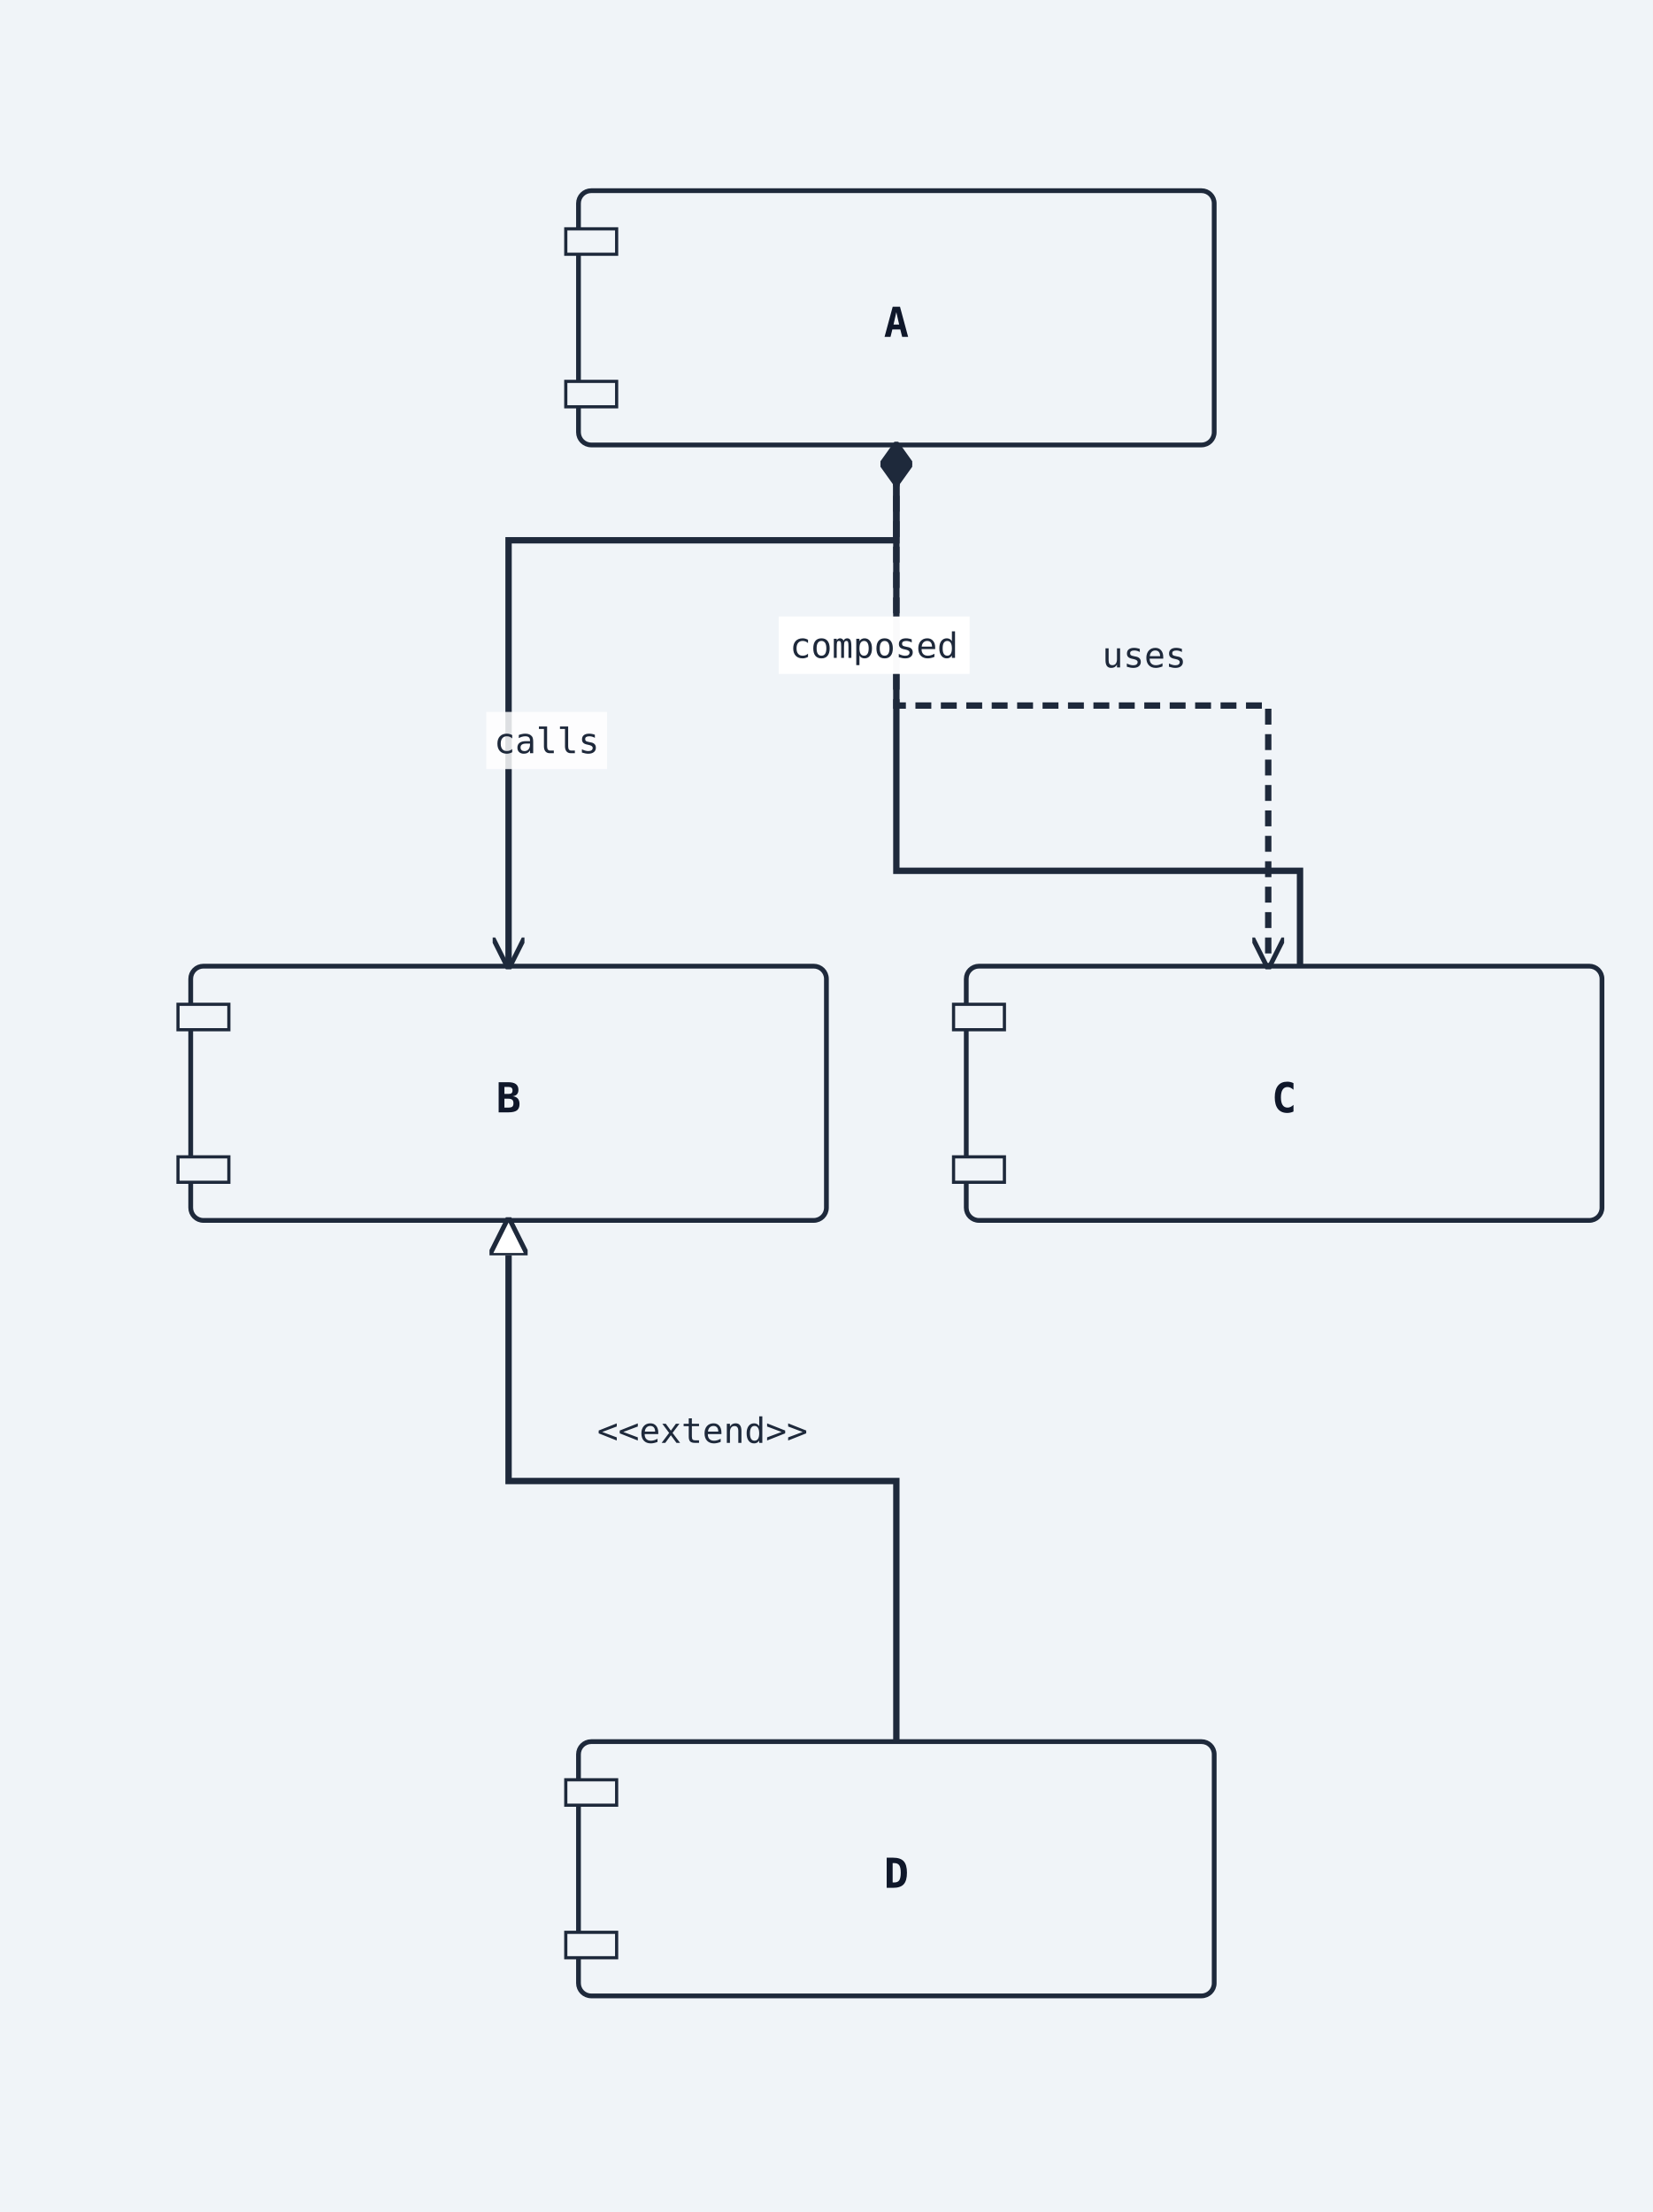
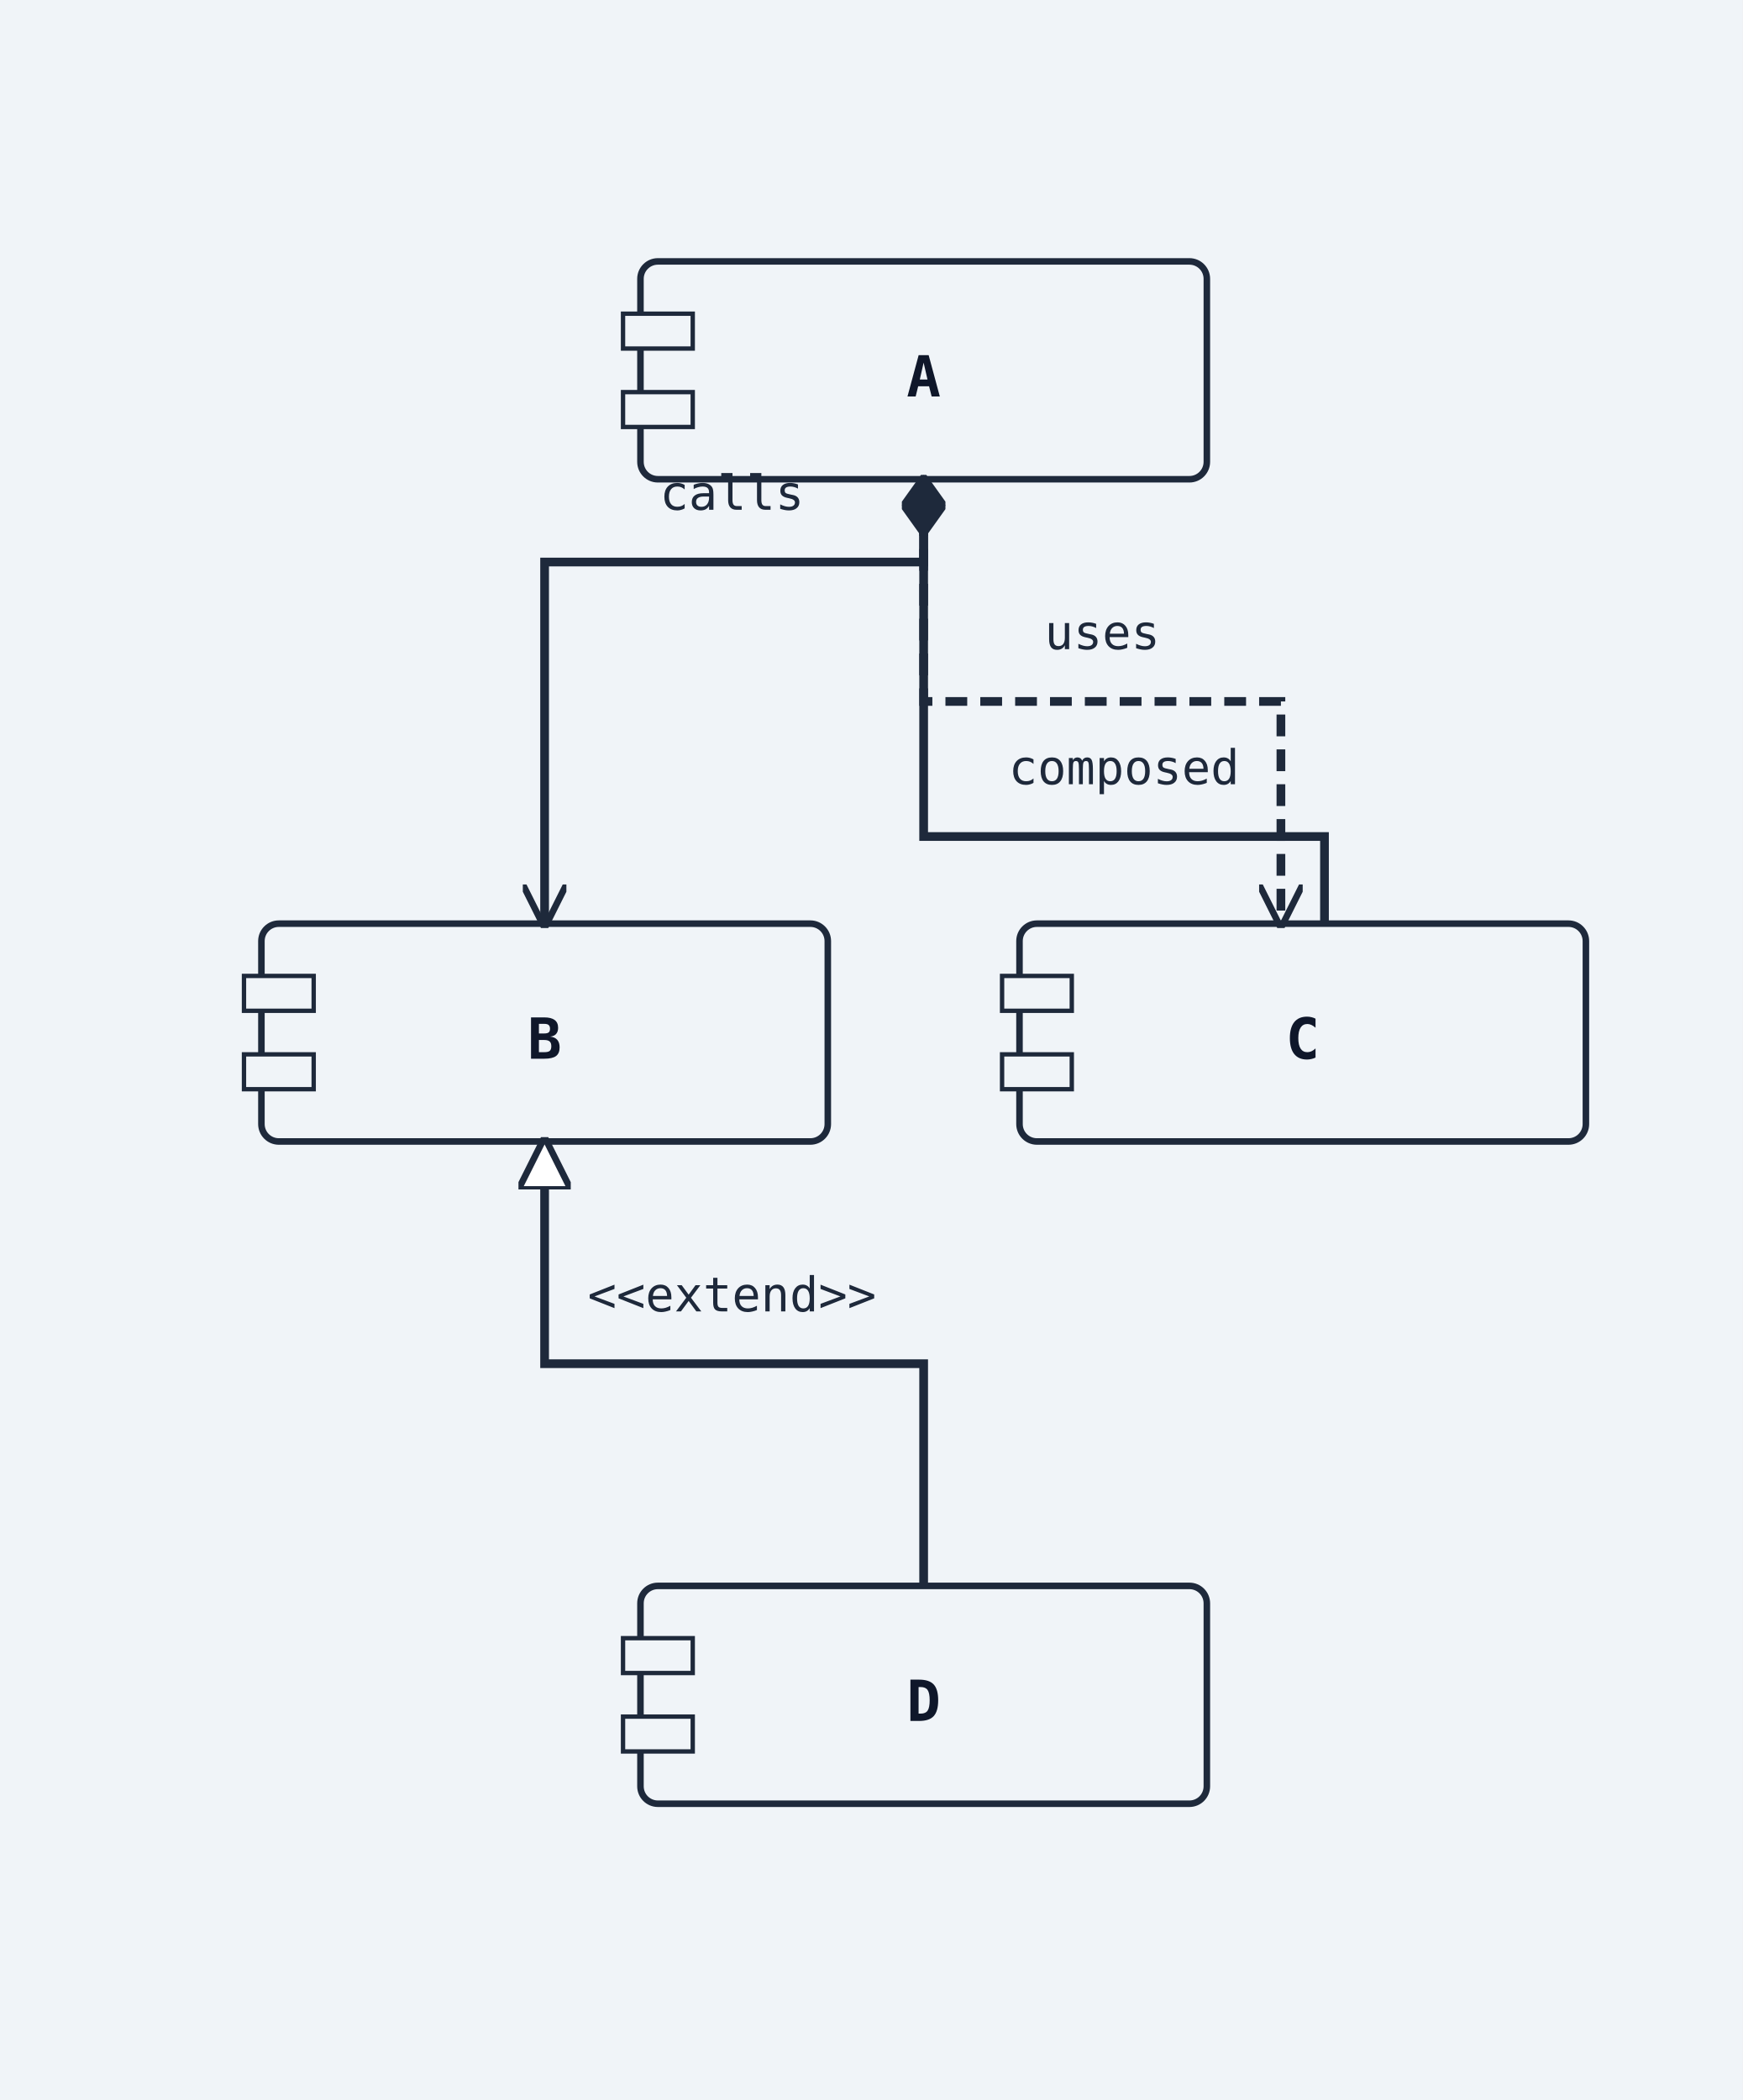
- <svg xmlns="http://www.w3.org/2000/svg" width="520" height="696" viewBox="0 0 520 696">
+ <svg xmlns="http://www.w3.org/2000/svg" width="400" height="482" viewBox="0 0 400 482">
  <rect width="100%" height="100%" fill="#f0f4f8" />
  <defs>
    <marker id="arrow-open" viewBox="0 0 10 10" refX="9" refY="5" markerWidth="10" markerHeight="10" markerUnits="userSpaceOnUse" orient="auto-start-reverse">
      <path d="M0,0 L10,5 L0,10" fill="none" stroke="#1e293b" stroke-width="1.5" />
    </marker>
    <marker id="arrow-triangle" viewBox="0 0 12 12" refX="11" refY="6" markerWidth="12" markerHeight="12" markerUnits="userSpaceOnUse" orient="auto-start-reverse">
      <polygon points="0,0 12,6 0,12" fill="#ffffff" stroke="#1e293b" stroke-width="1.5" fill-rule="nonzero" />
    </marker>
    <marker id="arrow-diamond-filled" viewBox="0 0 14 10" refX="13" refY="5" markerWidth="14" markerHeight="10" markerUnits="userSpaceOnUse" orient="auto-start-reverse">
      <path d="M0,5 L7,0 L14,5 L7,10 z" fill="#1e293b" stroke="#1e293b" stroke-width="1" />
    </marker>
    <marker id="arrow-diamond-open" viewBox="0 0 14 10" refX="13" refY="5" markerWidth="14" markerHeight="10" markerUnits="userSpaceOnUse" orient="auto-start-reverse">
      <path d="M0,5 L7,0 L14,5 L7,10 z" fill="#ffffff" stroke="#1e293b" stroke-width="1" />
    </marker>
    <marker id="arrow-double-open" viewBox="0 0 16 12" refX="15" refY="6" markerWidth="16" markerHeight="12" markerUnits="userSpaceOnUse" orient="auto-start-reverse">
      <path d="M0,1 L8,6 L0,11 M7,1 L15,6 L7,11" fill="none" stroke="#1e293b" stroke-width="1.5" stroke-linejoin="round" />
    </marker>
    <marker id="arrow-circle-open" viewBox="0 0 12 12" refX="11" refY="6" markerWidth="12" markerHeight="12" markerUnits="userSpaceOnUse" orient="auto-start-reverse">
      <circle cx="6" cy="6" r="4" fill="#ffffff" stroke="#1e293b" stroke-width="1.5" />
    </marker>
    <marker id="arrow-circle-filled" viewBox="0 0 12 12" refX="11" refY="6" markerWidth="12" markerHeight="12" markerUnits="userSpaceOnUse" orient="auto-start-reverse">
      <circle cx="6" cy="6" r="4" fill="#1e293b" stroke="#1e293b" stroke-width="1.5" />
    </marker>
    <marker id="arrow-triangle-filled" viewBox="0 0 12 12" refX="11" refY="6" markerWidth="12" markerHeight="12" markerUnits="userSpaceOnUse" orient="auto-start-reverse">
      <polygon points="0,0 12,6 0,12" fill="#1e293b" stroke="#1e293b" stroke-width="1.5" />
    </marker>
    <marker id="arrow-box-filled" viewBox="0 0 12 12" refX="11" refY="6" markerWidth="12" markerHeight="12" markerUnits="userSpaceOnUse" orient="auto-start-reverse">
      <rect x="2" y="2" width="8" height="8" fill="#1e293b" stroke="#1e293b" stroke-width="1.5" />
    </marker>
    <marker id="arrow-plus" viewBox="0 0 12 12" refX="11" refY="6" markerWidth="12" markerHeight="12" markerUnits="userSpaceOnUse" orient="auto-start-reverse">
      <path d="M6,1 L6,11 M1,6 L11,6" fill="none" stroke="#1e293b" stroke-width="1.8" stroke-linecap="round" />
    </marker>
    <marker id="arrow-slash" viewBox="0 0 12 12" refX="10" refY="6" markerWidth="12" markerHeight="12" markerUnits="userSpaceOnUse" orient="auto-start-reverse">
      <path d="M3,2 L9,10" fill="none" stroke="#1e293b" stroke-width="1.8" stroke-linecap="round" />
    </marker>
    <marker id="arrow-cross" viewBox="0 0 12 12" refX="11" refY="6" markerWidth="12" markerHeight="12" markerUnits="userSpaceOnUse" orient="auto-start-reverse">
      <path d="M2,2 L10,10 M10,2 L2,10" fill="none" stroke="#1e293b" stroke-width="1.8" stroke-linecap="round" />
    </marker>
    <marker id="arrow-bracket-open" viewBox="0 0 12 14" refX="11" refY="7" markerWidth="12" markerHeight="14" markerUnits="userSpaceOnUse" orient="auto-start-reverse">
      <path d="M10,1 L4,1 L4,13 L10,13" fill="none" stroke="#1e293b" stroke-width="1.8" stroke-linecap="round" stroke-linejoin="round" />
    </marker>
  </defs>
  <marker id="arrow-ie-one" viewBox="0 0 24 16" refX="22" refY="8" markerWidth="24" markerHeight="16" markerUnits="userSpaceOnUse" orient="auto-start-reverse">
    <path d="M16,2 L16,14" fill="none" stroke="#1e293b" stroke-width="1.8" stroke-linecap="round" />
  </marker>
  <marker id="arrow-ie-zero-one" viewBox="0 0 30 16" refX="28" refY="8" markerWidth="30" markerHeight="16" markerUnits="userSpaceOnUse" orient="auto-start-reverse">
    <circle cx="10" cy="8" r="4" fill="#ffffff" stroke="#1e293b" stroke-width="1.5" />
    <path d="M20,2 L20,14" fill="none" stroke="#1e293b" stroke-width="1.8" stroke-linecap="round" />
  </marker>
  <marker id="arrow-ie-zero-many" viewBox="0 0 34 18" refX="32" refY="9" markerWidth="34" markerHeight="18" markerUnits="userSpaceOnUse" orient="auto-start-reverse">
    <circle cx="8" cy="9" r="4" fill="#ffffff" stroke="#1e293b" stroke-width="1.5" />
    <path d="M18,9 L31,2 M18,9 L31,9 M18,9 L31,16" fill="none" stroke="#1e293b" stroke-width="1.7" stroke-linecap="round" />
  </marker>
  <marker id="arrow-ie-one-many" viewBox="0 0 34 18" refX="32" refY="9" markerWidth="34" markerHeight="18" markerUnits="userSpaceOnUse" orient="auto-start-reverse">
    <path d="M8,2 L8,16 M18,9 L31,2 M18,9 L31,9 M18,9 L31,16" fill="none" stroke="#1e293b" stroke-width="1.7" stroke-linecap="round" />
  </marker>
-   <rect class="uml-node uml-component" data-uml-kind="component" x="182" y="60" width="200" height="80" rx="4" ry="4" fill="#f0f4f8" stroke="#1e293b" stroke-width="1.5" />
-   <rect x="178" y="72" width="16" height="8" fill="#f0f4f8" stroke="#1e293b" stroke-width="1" />
-   <rect x="178" y="120" width="16" height="8" fill="#f0f4f8" stroke="#1e293b" stroke-width="1" />
-   <text x="282" y="106" text-anchor="middle" font-family="monospace" font-size="13" font-weight="600" fill="#0f172a">A</text>
-   <rect class="uml-node uml-component" data-uml-kind="component" x="60" y="304" width="200" height="80" rx="4" ry="4" fill="#f0f4f8" stroke="#1e293b" stroke-width="1.5" />
-   <rect x="56" y="316" width="16" height="8" fill="#f0f4f8" stroke="#1e293b" stroke-width="1" />
-   <rect x="56" y="364" width="16" height="8" fill="#f0f4f8" stroke="#1e293b" stroke-width="1" />
-   <text x="160" y="350" text-anchor="middle" font-family="monospace" font-size="13" font-weight="600" fill="#0f172a">B</text>
-   <rect class="uml-node uml-component" data-uml-kind="component" x="304" y="304" width="200" height="80" rx="4" ry="4" fill="#f0f4f8" stroke="#1e293b" stroke-width="1.5" />
-   <rect x="300" y="316" width="16" height="8" fill="#f0f4f8" stroke="#1e293b" stroke-width="1" />
-   <rect x="300" y="364" width="16" height="8" fill="#f0f4f8" stroke="#1e293b" stroke-width="1" />
-   <text x="404" y="350" text-anchor="middle" font-family="monospace" font-size="13" font-weight="600" fill="#0f172a">C</text>
-   <rect class="uml-node uml-component" data-uml-kind="component" x="182" y="548" width="200" height="80" rx="4" ry="4" fill="#f0f4f8" stroke="#1e293b" stroke-width="1.5" />
-   <rect x="178" y="560" width="16" height="8" fill="#f0f4f8" stroke="#1e293b" stroke-width="1" />
-   <rect x="178" y="608" width="16" height="8" fill="#f0f4f8" stroke="#1e293b" stroke-width="1" />
-   <text x="282" y="594" text-anchor="middle" font-family="monospace" font-size="13" font-weight="600" fill="#0f172a">D</text>
-   <polyline class="uml-relation" data-uml-from="A" data-uml-to="B" data-uml-arrow="--&gt;" points="282,140 282,170 160,170 160,304" fill="none" stroke="#1e293b" stroke-width="2" marker-end="url(#arrow-open)" />
-   <polyline class="uml-relation" data-uml-from="A" data-uml-to="C" data-uml-arrow="..&gt;" points="282,140 282,222 399,222 399,304" fill="none" stroke="#1e293b" stroke-width="2" stroke-dasharray="5 3" data-uml-relation-style="dashed" marker-end="url(#arrow-open)" />
-   <polyline class="uml-relation" data-uml-from="B" data-uml-to="D" data-uml-arrow="&lt;|--" points="160,384 160,466 282,466 282,548" fill="none" stroke="#1e293b" stroke-width="2" marker-start="url(#arrow-triangle)" />
-   <polyline class="uml-relation" data-uml-from="C" data-uml-to="A" data-uml-arrow="--*" points="409,304 409,274 282,274 282,140" fill="none" stroke="#1e293b" stroke-width="2" marker-end="url(#arrow-diamond-filled)" />
-   <rect class="uml-edge-label-bg" data-uml-label-role="edge-background" x="153" y="224" width="38" height="18" fill="white" opacity="0.85" />
-   <text class="uml-edge-label" data-uml-label-role="edge" x="172" y="237" text-anchor="middle" font-family="monospace" font-size="11" fill="#1e293b">calls</text>
-   <text class="uml-edge-label" data-uml-label-role="edge" x="360" y="210" text-anchor="middle" font-family="monospace" font-size="11" fill="#1e293b">uses</text>
-   <text class="uml-edge-label" data-uml-label-role="edge" x="221" y="454" text-anchor="middle" font-family="monospace" font-size="11" fill="#1e293b">&lt;&lt;extend&gt;&gt;</text>
-   <rect class="uml-edge-label-bg" data-uml-label-role="edge-background" x="245" y="194" width="60" height="18" fill="white" opacity="0.85" />
-   <rect class="uml-edge-label-bg" data-uml-label-role="edge-background" x="245" y="194" width="60" height="18" fill="white" opacity="0.85" />
-   <text class="uml-edge-label" data-uml-label-role="edge" x="275" y="207" text-anchor="middle" font-family="monospace" font-size="11" fill="#1e293b">composed</text>
+   <rect class="uml-node uml-component" data-uml-kind="component" x="147" y="60" width="130" height="50" rx="4" ry="4" fill="#f0f4f8" stroke="#1e293b" stroke-width="1.5" />
+   <rect x="143" y="72" width="16" height="8" fill="#f0f4f8" stroke="#1e293b" stroke-width="1" />
+   <rect x="143" y="90" width="16" height="8" fill="#f0f4f8" stroke="#1e293b" stroke-width="1" />
+   <text x="212" y="91" text-anchor="middle" font-family="monospace" font-size="13" font-weight="600" fill="#0f172a">A</text>
+   <rect class="uml-node uml-component" data-uml-kind="component" x="60" y="212" width="130" height="50" rx="4" ry="4" fill="#f0f4f8" stroke="#1e293b" stroke-width="1.5" />
+   <rect x="56" y="224" width="16" height="8" fill="#f0f4f8" stroke="#1e293b" stroke-width="1" />
+   <rect x="56" y="242" width="16" height="8" fill="#f0f4f8" stroke="#1e293b" stroke-width="1" />
+   <text x="125" y="243" text-anchor="middle" font-family="monospace" font-size="13" font-weight="600" fill="#0f172a">B</text>
+   <rect class="uml-node uml-component" data-uml-kind="component" x="234" y="212" width="130" height="50" rx="4" ry="4" fill="#f0f4f8" stroke="#1e293b" stroke-width="1.5" />
+   <rect x="230" y="224" width="16" height="8" fill="#f0f4f8" stroke="#1e293b" stroke-width="1" />
+   <rect x="230" y="242" width="16" height="8" fill="#f0f4f8" stroke="#1e293b" stroke-width="1" />
+   <text x="299" y="243" text-anchor="middle" font-family="monospace" font-size="13" font-weight="600" fill="#0f172a">C</text>
+   <rect class="uml-node uml-component" data-uml-kind="component" x="147" y="364" width="130" height="50" rx="4" ry="4" fill="#f0f4f8" stroke="#1e293b" stroke-width="1.5" />
+   <rect x="143" y="376" width="16" height="8" fill="#f0f4f8" stroke="#1e293b" stroke-width="1" />
+   <rect x="143" y="394" width="16" height="8" fill="#f0f4f8" stroke="#1e293b" stroke-width="1" />
+   <text x="212" y="395" text-anchor="middle" font-family="monospace" font-size="13" font-weight="600" fill="#0f172a">D</text>
+   <polyline class="uml-relation" data-uml-from="A" data-uml-to="B" data-uml-arrow="--&gt;" points="212,110 212,129 125,129 125,212" fill="none" stroke="#1e293b" stroke-width="2" marker-end="url(#arrow-open)" />
+   <polyline class="uml-relation" data-uml-from="A" data-uml-to="C" data-uml-arrow="..&gt;" points="212,110 212,161 294,161 294,212" fill="none" stroke="#1e293b" stroke-width="2" stroke-dasharray="5 3" data-uml-relation-style="dashed" marker-end="url(#arrow-open)" />
+   <polyline class="uml-relation" data-uml-from="B" data-uml-to="D" data-uml-arrow="&lt;|--" points="125,262 125,313 212,313 212,364" fill="none" stroke="#1e293b" stroke-width="2" marker-start="url(#arrow-triangle)" />
+   <polyline class="uml-relation" data-uml-from="C" data-uml-to="A" data-uml-arrow="--*" points="304,212 304,192 212,192 212,110" fill="none" stroke="#1e293b" stroke-width="2" marker-end="url(#arrow-diamond-filled)" />
+   <text class="uml-edge-label" data-uml-label-role="edge" x="168" y="117" text-anchor="middle" font-family="monospace" font-size="11" fill="#1e293b">calls</text>
+   <text class="uml-edge-label" data-uml-label-role="edge" x="253" y="149" text-anchor="middle" font-family="monospace" font-size="11" fill="#1e293b">uses</text>
+   <text class="uml-edge-label" data-uml-label-role="edge" x="168" y="301" text-anchor="middle" font-family="monospace" font-size="11" fill="#1e293b">&lt;&lt;extend&gt;&gt;</text>
+   <text class="uml-edge-label" data-uml-label-role="edge" x="258" y="180" text-anchor="middle" font-family="monospace" font-size="11" fill="#1e293b">composed</text>
</svg>
